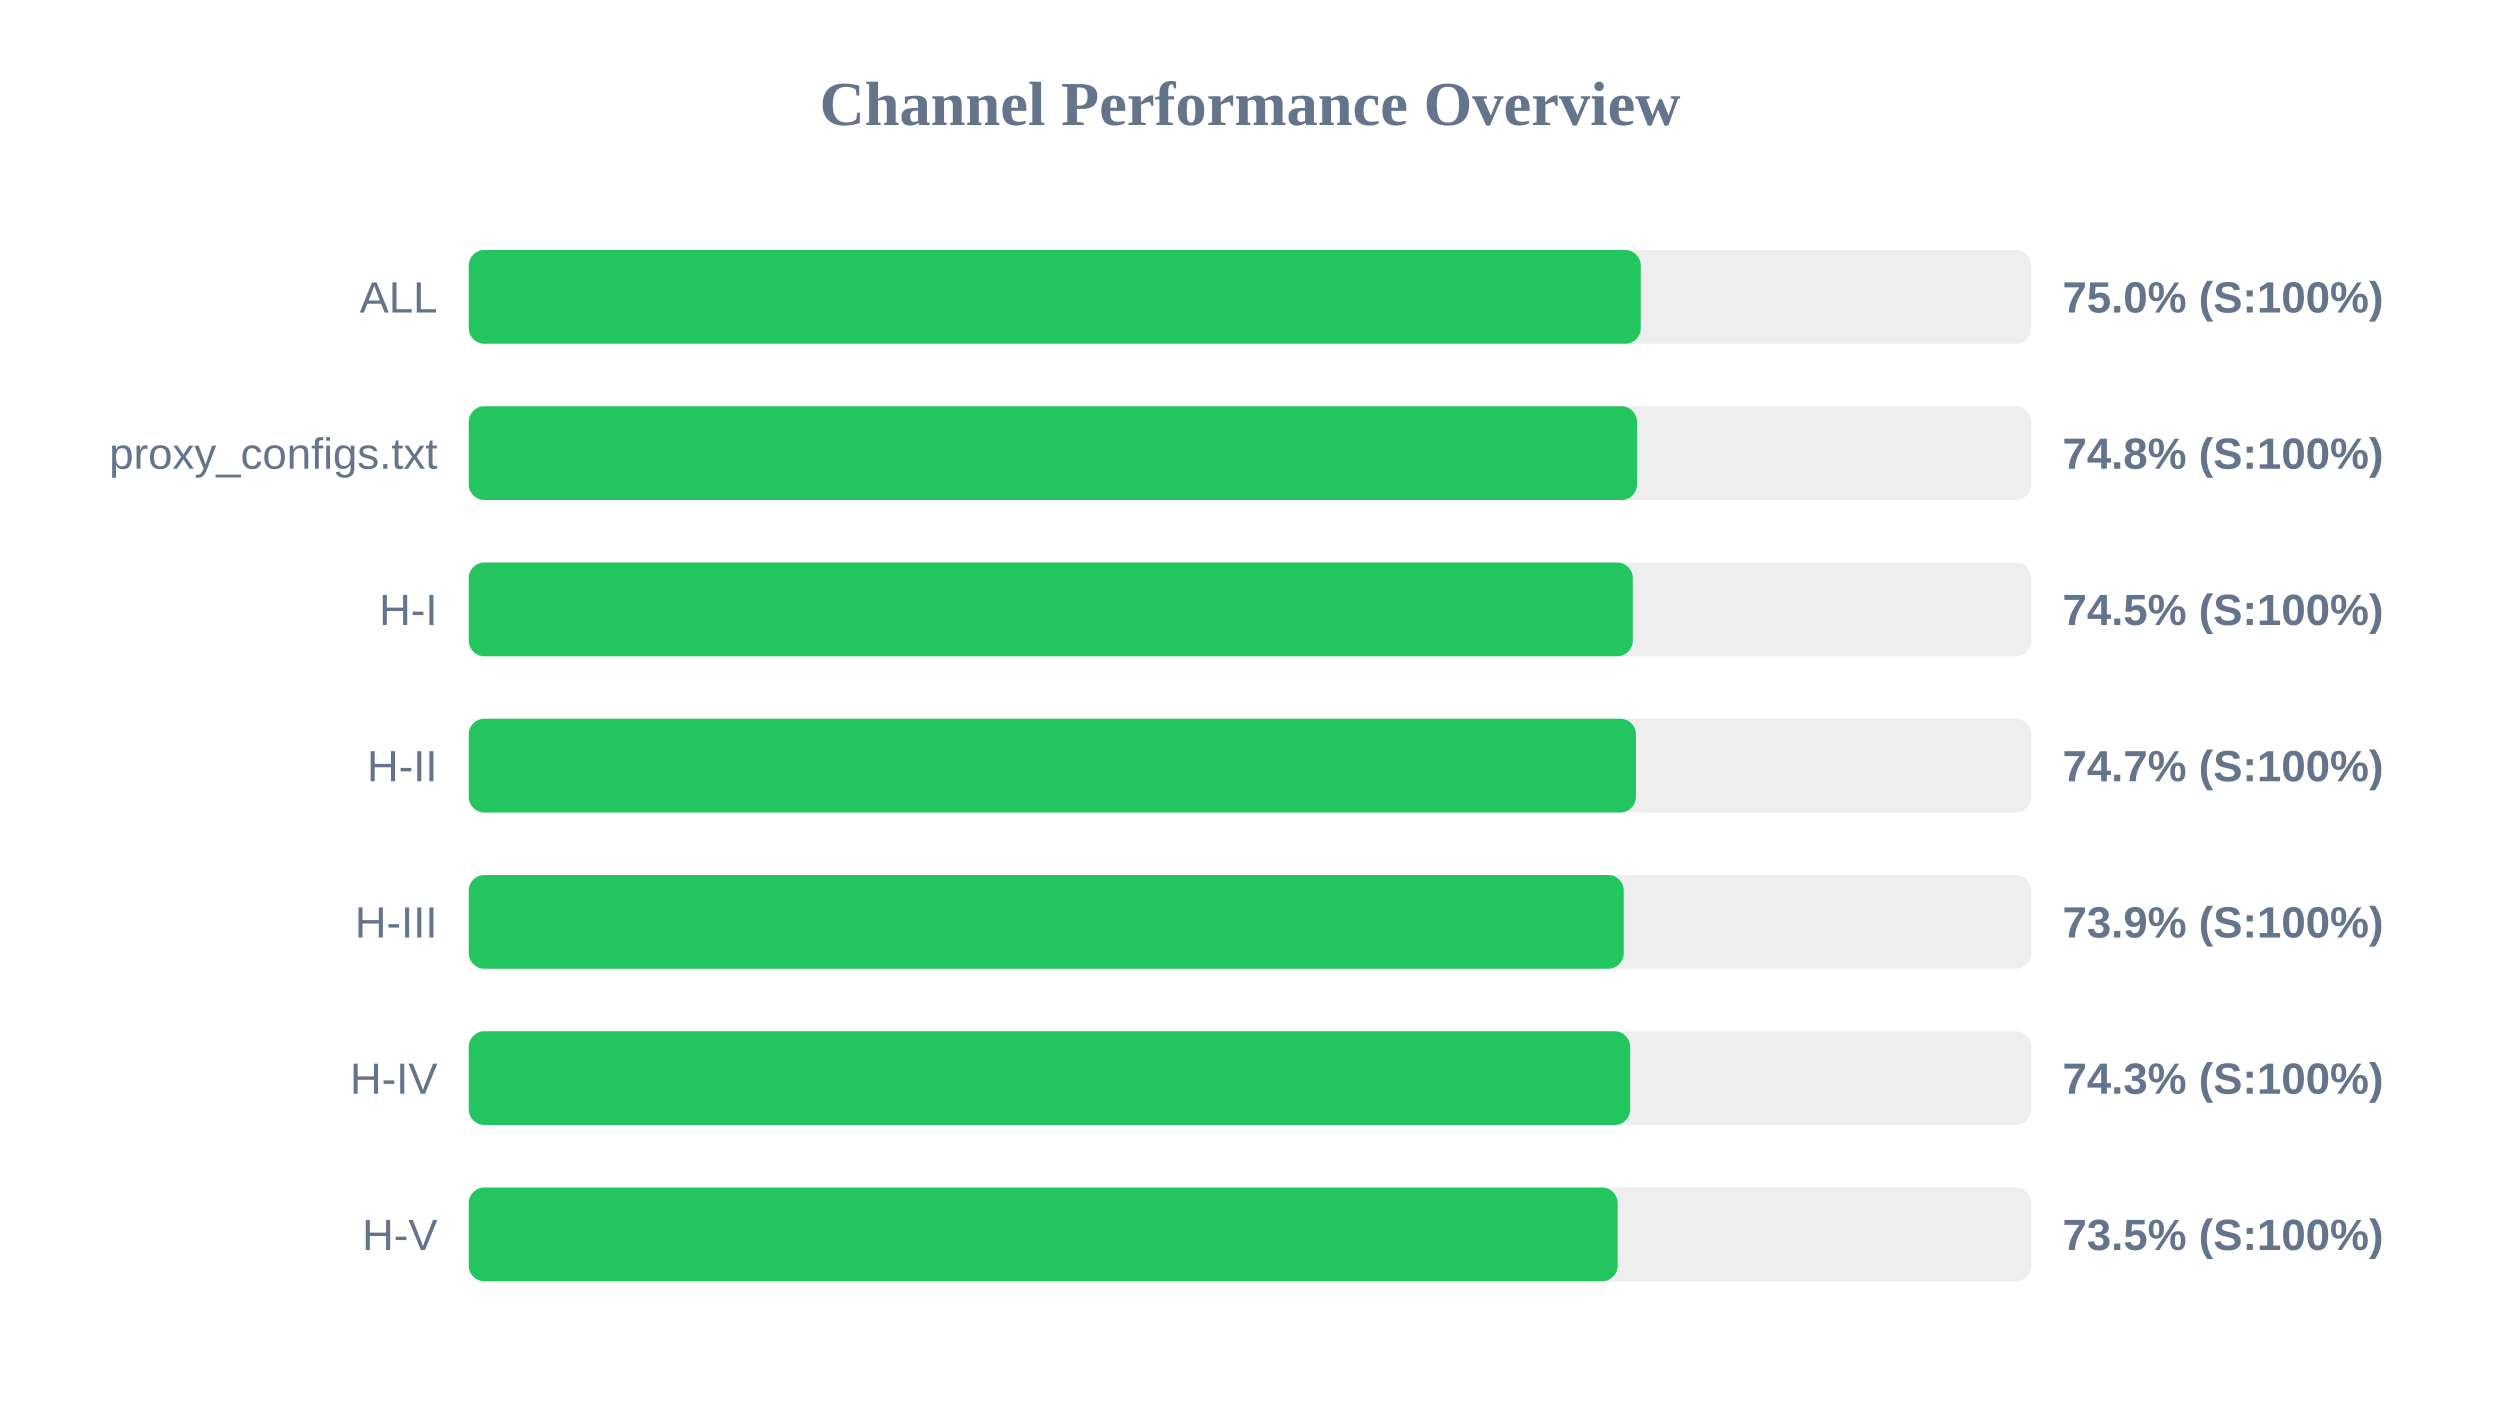
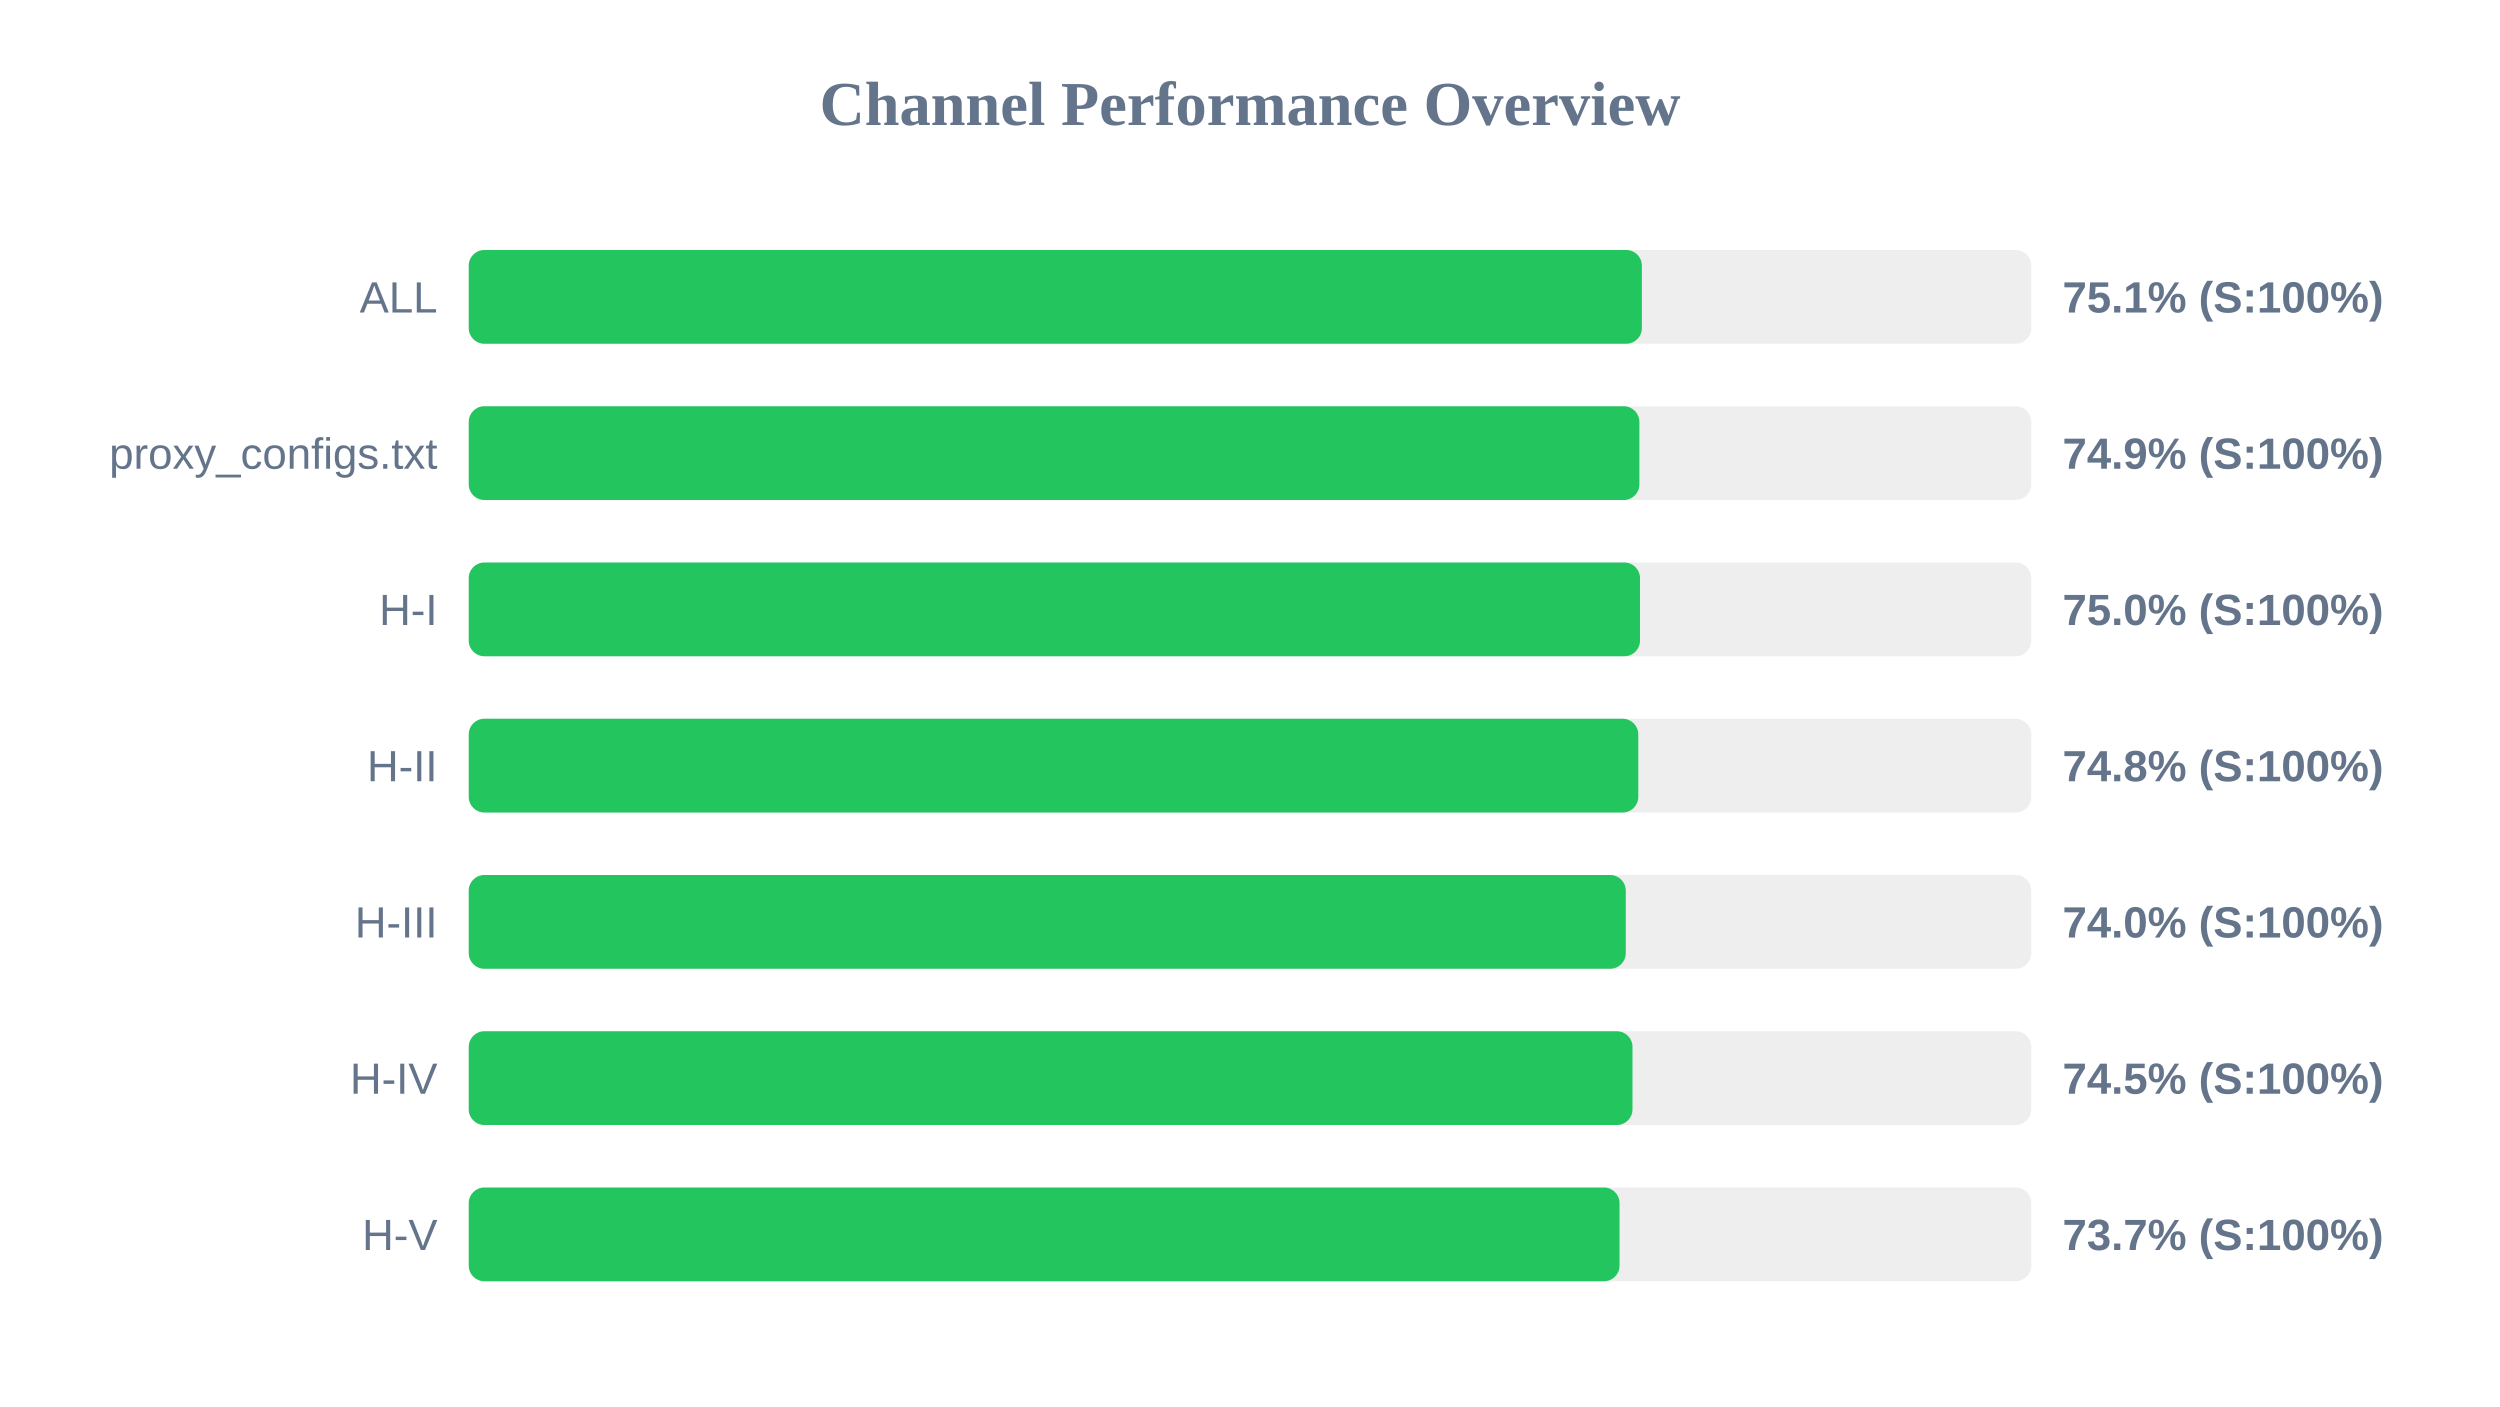
<svg xmlns="http://www.w3.org/2000/svg" width="800" height="450" version="1.1">
  <style>
        .row { font: 14px Arial; fill: #64748b; }
        .score { font: bold 14px Arial; fill: #64748b; }
    </style>
  <text x="400" y="40" text-anchor="middle" font-size="20px" font-weight="bold" fill="#64748b">Channel Performance Overview</text>
  <rect x="150" y="80" width="500" height="30" fill="#eee" rx="5" />
-   <rect x="150" y="80" width="375.05" height="30" fill="#22c55e" rx="5" />
+   <rect x="150" y="80" width="375.4" height="30" fill="#22c55e" rx="5" />
  <text x="140" y="100" text-anchor="end" class="row">ALL</text>
-   <text x="660" y="100" text-anchor="start" class="score">75.0% (S:100%)</text>
+   <text x="660" y="100" text-anchor="start" class="score">75.1% (S:100%)</text>
  <rect x="150" y="130" width="500" height="30" fill="#eee" rx="5" />
-   <rect x="150" y="130" width="373.85" height="30" fill="#22c55e" rx="5" />
+   <rect x="150" y="130" width="374.6" height="30" fill="#22c55e" rx="5" />
  <text x="140" y="150" text-anchor="end" class="row">proxy_configs.txt</text>
-   <text x="660" y="150" text-anchor="start" class="score">74.8% (S:100%)</text>
+   <text x="660" y="150" text-anchor="start" class="score">74.9% (S:100%)</text>
  <rect x="150" y="180" width="500" height="30" fill="#eee" rx="5" />
-   <rect x="150" y="180" width="372.5" height="30" fill="#22c55e" rx="5" />
+   <rect x="150" y="180" width="374.8" height="30" fill="#22c55e" rx="5" />
  <text x="140" y="200" text-anchor="end" class="row">H-I</text>
-   <text x="660" y="200" text-anchor="start" class="score">74.5% (S:100%)</text>
+   <text x="660" y="200" text-anchor="start" class="score">75.0% (S:100%)</text>
  <rect x="150" y="230" width="500" height="30" fill="#eee" rx="5" />
-   <rect x="150" y="230" width="373.5" height="30" fill="#22c55e" rx="5" />
+   <rect x="150" y="230" width="374.25" height="30" fill="#22c55e" rx="5" />
  <text x="140" y="250" text-anchor="end" class="row">H-II</text>
-   <text x="660" y="250" text-anchor="start" class="score">74.7% (S:100%)</text>
+   <text x="660" y="250" text-anchor="start" class="score">74.8% (S:100%)</text>
  <rect x="150" y="280" width="500" height="30" fill="#eee" rx="5" />
-   <rect x="150" y="280" width="369.6" height="30" fill="#22c55e" rx="5" />
+   <rect x="150" y="280" width="370.25" height="30" fill="#22c55e" rx="5" />
  <text x="140" y="300" text-anchor="end" class="row">H-III</text>
-   <text x="660" y="300" text-anchor="start" class="score">73.9% (S:100%)</text>
+   <text x="660" y="300" text-anchor="start" class="score">74.0% (S:100%)</text>
  <rect x="150" y="330" width="500" height="30" fill="#eee" rx="5" />
-   <rect x="150" y="330" width="371.65" height="30" fill="#22c55e" rx="5" />
+   <rect x="150" y="330" width="372.4" height="30" fill="#22c55e" rx="5" />
  <text x="140" y="350" text-anchor="end" class="row">H-IV</text>
-   <text x="660" y="350" text-anchor="start" class="score">74.3% (S:100%)</text>
+   <text x="660" y="350" text-anchor="start" class="score">74.5% (S:100%)</text>
  <rect x="150" y="380" width="500" height="30" fill="#eee" rx="5" />
-   <rect x="150" y="380" width="367.65" height="30" fill="#22c55e" rx="5" />
+   <rect x="150" y="380" width="368.25" height="30" fill="#22c55e" rx="5" />
  <text x="140" y="400" text-anchor="end" class="row">H-V</text>
-   <text x="660" y="400" text-anchor="start" class="score">73.5% (S:100%)</text>
+   <text x="660" y="400" text-anchor="start" class="score">73.7% (S:100%)</text>
</svg>
